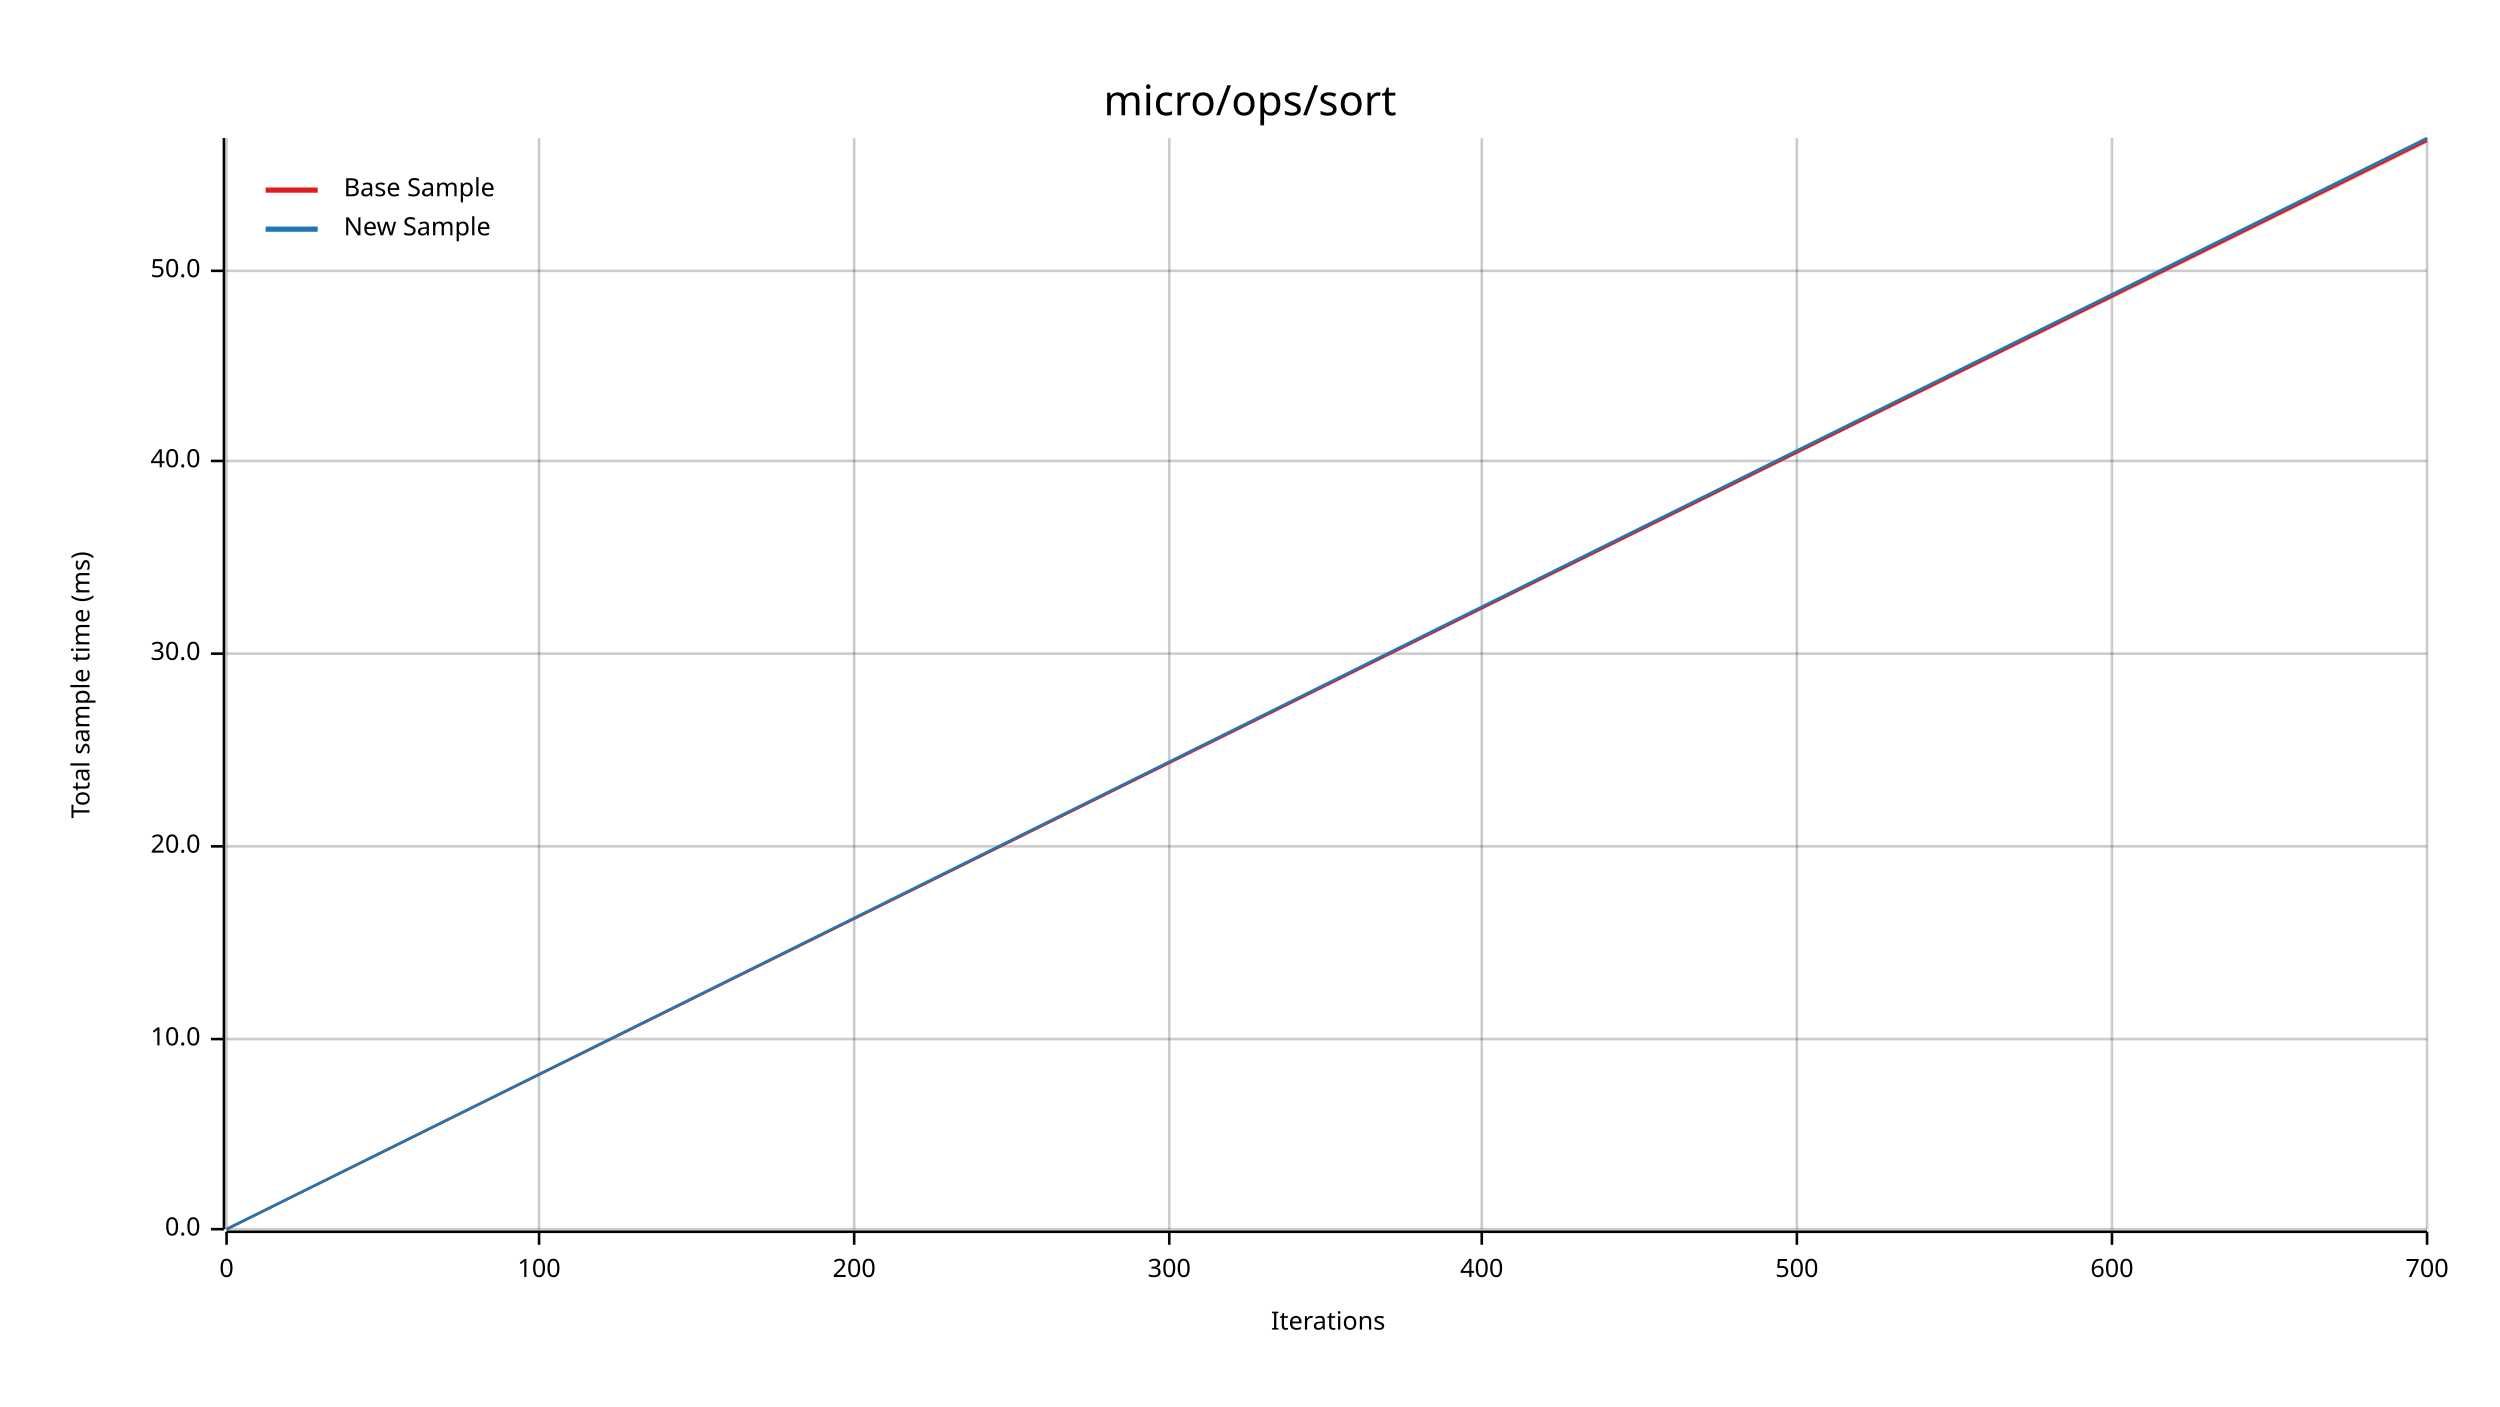
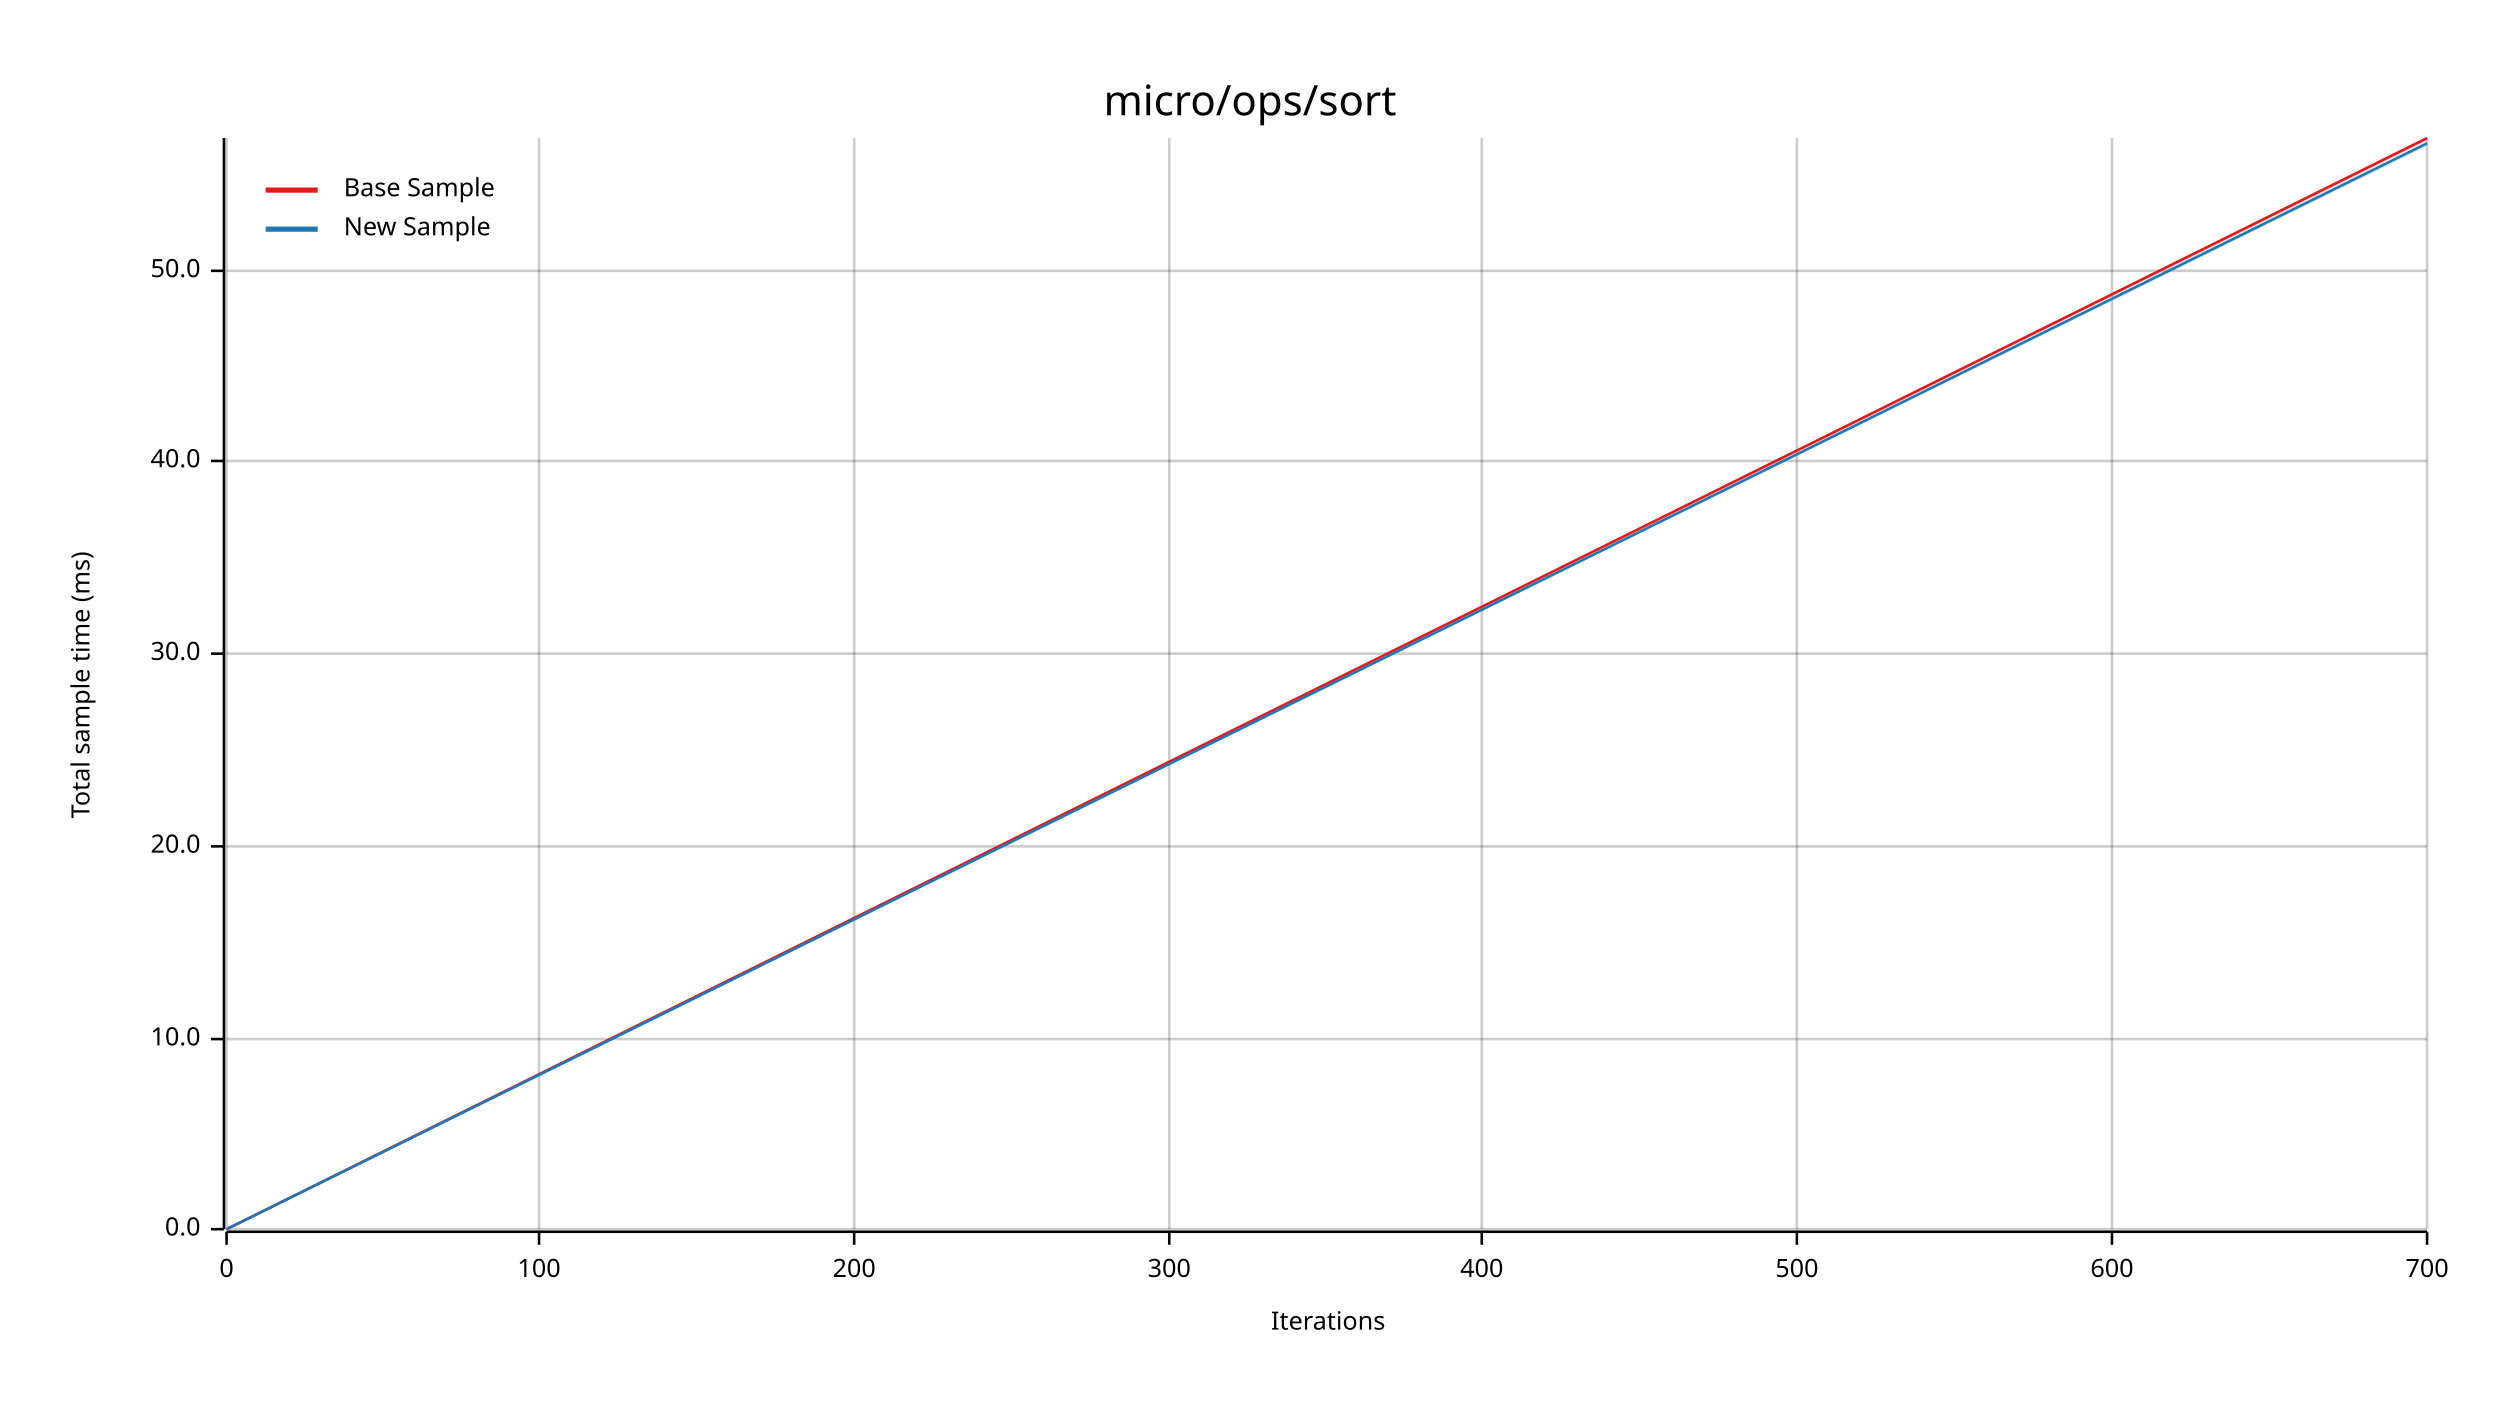
<svg xmlns="http://www.w3.org/2000/svg" width="960" height="540" viewBox="0 0 960 540">
  <text x="480" y="32" dy="0.76em" text-anchor="middle" font-family="sans-serif" font-size="16.129" opacity="1" fill="#000000">
micro/ops/sort
</text>
  <text x="27" y="263" dy="0.76em" text-anchor="middle" font-family="sans-serif" font-size="9.677" opacity="1" fill="#000000" transform="rotate(270, 27, 263)">
Total sample time (ms)
</text>
  <text x="510" y="513" dy="-0.5ex" text-anchor="middle" font-family="sans-serif" font-size="9.677" opacity="1" fill="#000000">
Iterations
</text>
  <line opacity="0.2" stroke="#000000" stroke-width="1" x1="87" y1="472" x2="87" y2="53" />
  <line opacity="0.2" stroke="#000000" stroke-width="1" x1="207" y1="472" x2="207" y2="53" />
  <line opacity="0.2" stroke="#000000" stroke-width="1" x1="328" y1="472" x2="328" y2="53" />
  <line opacity="0.2" stroke="#000000" stroke-width="1" x1="449" y1="472" x2="449" y2="53" />
  <line opacity="0.2" stroke="#000000" stroke-width="1" x1="569" y1="472" x2="569" y2="53" />
  <line opacity="0.2" stroke="#000000" stroke-width="1" x1="690" y1="472" x2="690" y2="53" />
  <line opacity="0.2" stroke="#000000" stroke-width="1" x1="811" y1="472" x2="811" y2="53" />
  <line opacity="0.2" stroke="#000000" stroke-width="1" x1="932" y1="472" x2="932" y2="53" />
  <line opacity="0.2" stroke="#000000" stroke-width="1" x1="87" y1="472" x2="932" y2="472" />
  <line opacity="0.2" stroke="#000000" stroke-width="1" x1="87" y1="399" x2="932" y2="399" />
  <line opacity="0.2" stroke="#000000" stroke-width="1" x1="87" y1="325" x2="932" y2="325" />
  <line opacity="0.2" stroke="#000000" stroke-width="1" x1="87" y1="251" x2="932" y2="251" />
  <line opacity="0.2" stroke="#000000" stroke-width="1" x1="87" y1="177" x2="932" y2="177" />
  <line opacity="0.2" stroke="#000000" stroke-width="1" x1="87" y1="104" x2="932" y2="104" />
  <polyline fill="none" opacity="1" stroke="#000000" stroke-width="1" points="86,53 86,472 " />
  <text x="77" y="472" dy="0.5ex" text-anchor="end" font-family="sans-serif" font-size="9.677" opacity="1" fill="#000000">
0.0
</text>
  <polyline fill="none" opacity="1" stroke="#000000" stroke-width="1" points="81,472 86,472 " />
  <text x="77" y="399" dy="0.5ex" text-anchor="end" font-family="sans-serif" font-size="9.677" opacity="1" fill="#000000">
10.0
</text>
  <polyline fill="none" opacity="1" stroke="#000000" stroke-width="1" points="81,399 86,399 " />
  <text x="77" y="325" dy="0.5ex" text-anchor="end" font-family="sans-serif" font-size="9.677" opacity="1" fill="#000000">
20.0
</text>
  <polyline fill="none" opacity="1" stroke="#000000" stroke-width="1" points="81,325 86,325 " />
  <text x="77" y="251" dy="0.5ex" text-anchor="end" font-family="sans-serif" font-size="9.677" opacity="1" fill="#000000">
30.0
</text>
  <polyline fill="none" opacity="1" stroke="#000000" stroke-width="1" points="81,251 86,251 " />
  <text x="77" y="177" dy="0.5ex" text-anchor="end" font-family="sans-serif" font-size="9.677" opacity="1" fill="#000000">
40.0
</text>
  <polyline fill="none" opacity="1" stroke="#000000" stroke-width="1" points="81,177 86,177 " />
  <text x="77" y="104" dy="0.5ex" text-anchor="end" font-family="sans-serif" font-size="9.677" opacity="1" fill="#000000">
50.0
</text>
  <polyline fill="none" opacity="1" stroke="#000000" stroke-width="1" points="81,104 86,104 " />
  <polyline fill="none" opacity="1" stroke="#000000" stroke-width="1" points="87,473 932,473 " />
  <text x="87" y="483" dy="0.76em" text-anchor="middle" font-family="sans-serif" font-size="9.677" opacity="1" fill="#000000">
0
</text>
  <polyline fill="none" opacity="1" stroke="#000000" stroke-width="1" points="87,473 87,478 " />
  <text x="207" y="483" dy="0.76em" text-anchor="middle" font-family="sans-serif" font-size="9.677" opacity="1" fill="#000000">
100
</text>
  <polyline fill="none" opacity="1" stroke="#000000" stroke-width="1" points="207,473 207,478 " />
  <text x="328" y="483" dy="0.76em" text-anchor="middle" font-family="sans-serif" font-size="9.677" opacity="1" fill="#000000">
200
</text>
  <polyline fill="none" opacity="1" stroke="#000000" stroke-width="1" points="328,473 328,478 " />
  <text x="449" y="483" dy="0.76em" text-anchor="middle" font-family="sans-serif" font-size="9.677" opacity="1" fill="#000000">
300
</text>
  <polyline fill="none" opacity="1" stroke="#000000" stroke-width="1" points="449,473 449,478 " />
  <text x="569" y="483" dy="0.76em" text-anchor="middle" font-family="sans-serif" font-size="9.677" opacity="1" fill="#000000">
400
</text>
  <polyline fill="none" opacity="1" stroke="#000000" stroke-width="1" points="569,473 569,478 " />
  <text x="690" y="483" dy="0.76em" text-anchor="middle" font-family="sans-serif" font-size="9.677" opacity="1" fill="#000000">
500
</text>
  <polyline fill="none" opacity="1" stroke="#000000" stroke-width="1" points="690,473 690,478 " />
  <text x="811" y="483" dy="0.76em" text-anchor="middle" font-family="sans-serif" font-size="9.677" opacity="1" fill="#000000">
600
</text>
  <polyline fill="none" opacity="1" stroke="#000000" stroke-width="1" points="811,473 811,478 " />
  <text x="932" y="483" dy="0.76em" text-anchor="middle" font-family="sans-serif" font-size="9.677" opacity="1" fill="#000000">
700
</text>
  <polyline fill="none" opacity="1" stroke="#000000" stroke-width="1" points="932,473 932,478 " />
-   <polyline fill="none" opacity="1" stroke="#E31A1C" stroke-width="1" points="87,472 932,54 " />
-   <polygon opacity="0.25" fill="#E31A1C" points="87,472 932,55 932,54 " />
-   <polyline fill="none" opacity="1" stroke="#1F78B4" stroke-width="1" points="87,472 932,53 " />
-   <polygon opacity="0.25" fill="#1F78B4" points="87,472 932,54 932,53 " />
+   <polyline fill="none" opacity="1" stroke="#E31A1C" stroke-width="1" points="87,472 932,53 " />
+   <polygon opacity="0.25" fill="#E31A1C" points="87,472 932,54 932,53 " />
+   <polyline fill="none" opacity="1" stroke="#1F78B4" stroke-width="1" points="87,472 932,55 " />
+   <polygon opacity="0.25" fill="#1F78B4" points="87,472 932,56 932,55 " />
  <text x="132" y="68" dy="0.76em" text-anchor="start" font-family="sans-serif" font-size="9.677" opacity="1" fill="#000000">
Base Sample
</text>
  <text x="132" y="83" dy="0.76em" text-anchor="start" font-family="sans-serif" font-size="9.677" opacity="1" fill="#000000">
New Sample
</text>
  <polyline fill="none" opacity="1" stroke="#E31A1C" stroke-width="2" points="102,73 122,73 " />
  <polyline fill="none" opacity="1" stroke="#1F78B4" stroke-width="2" points="102,88 122,88 " />
</svg>
